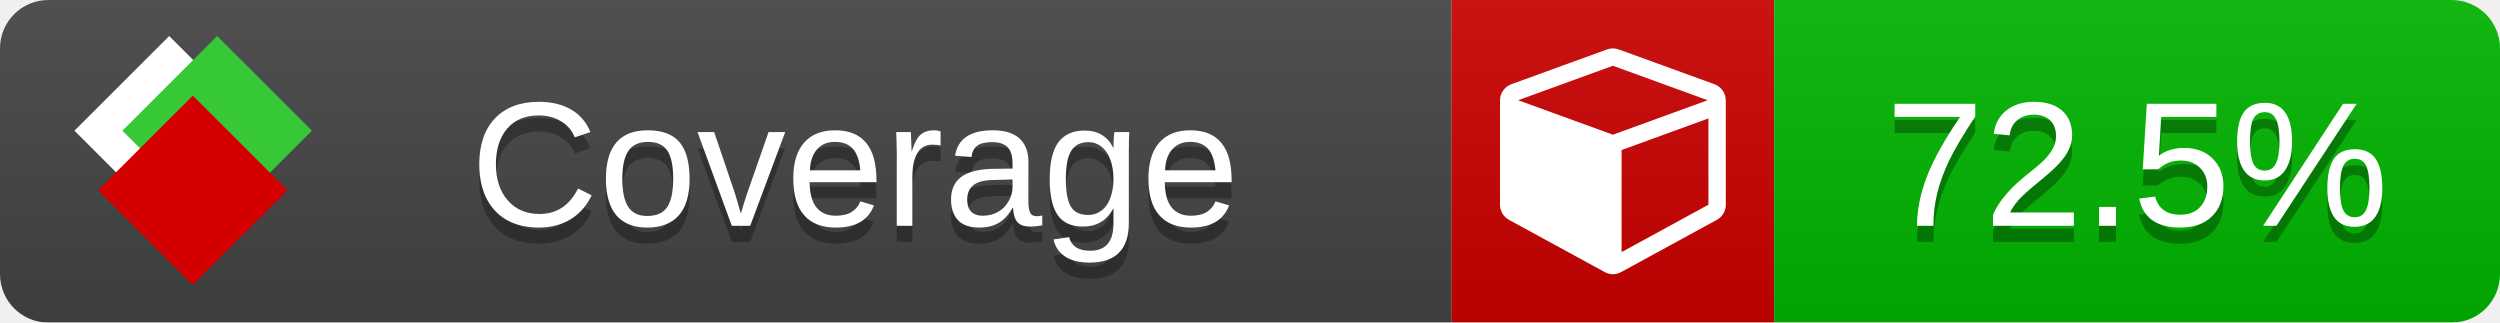
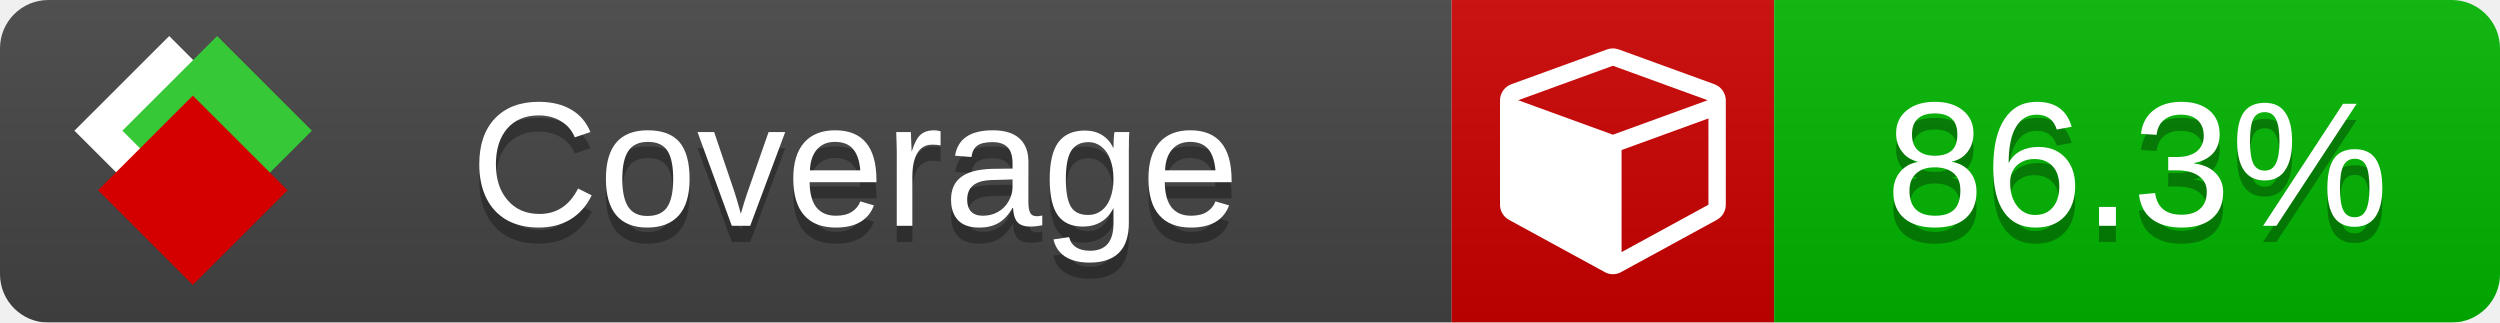
<svg xmlns="http://www.w3.org/2000/svg" xmlns:xlink="http://www.w3.org/1999/xlink" width="155" height="20">
  <style type="text/css">
          
            @keyframes fade1 {
                0% { visibility: visible; opacity: 1; }
               27% { visibility: visible; opacity: 1; }
               33% { visibility: hidden; opacity: 0; }
               60% { visibility: hidden; opacity: 0; }
               66% { visibility: hidden; opacity: 0; }
               93% { visibility: hidden; opacity: 0; }
              100% { visibility: visible; opacity: 1; }
            }
            @keyframes fade2 {
                0% { visibility: hidden; opacity: 0; }
               27% { visibility: hidden; opacity: 0; }
               33% { visibility: visible; opacity: 1; }
               60% { visibility: visible; opacity: 1; }
               66% { visibility: hidden; opacity: 0; }
               93% { visibility: hidden; opacity: 0; }
              100% { visibility: hidden; opacity: 0; }
            }
            @keyframes fade3 {
                0% { visibility: hidden; opacity: 0; }
               27% { visibility: hidden; opacity: 0; }
               33% { visibility: hidden; opacity: 0; }
               60% { visibility: hidden; opacity: 0; }
               66% { visibility: visible; opacity: 1; }
               93% { visibility: visible; opacity: 1; }
              100% { visibility: hidden; opacity: 0; }
            }
            .linecoverage {
                animation-duration: 15s;
                animation-name: fade1;
                animation-iteration-count: infinite;
            }
            .branchcoverage {
                animation-duration: 15s;
                animation-name: fade2;
                animation-iteration-count: infinite;
            }
            .methodcoverage {
                animation-duration: 15s;
                animation-name: fade3;
                animation-iteration-count: infinite;
            }
          
    </style>
  <defs>
    <linearGradient id="gradient" x2="0" y2="100%">
      <stop offset="0" stop-color="#bbb" stop-opacity=".1" />
      <stop offset="1" stop-opacity=".1" />
    </linearGradient>
    <linearGradient id="c">
      <stop offset="0" stop-color="#d40000" />
      <stop offset="1" stop-color="#ff2a2a" />
    </linearGradient>
    <linearGradient id="a">
      <stop offset="0" stop-color="#e0e0de" />
      <stop offset="1" stop-color="#fff" />
    </linearGradient>
    <linearGradient id="b">
      <stop offset="0" stop-color="#37c837" />
      <stop offset="1" stop-color="#217821" />
    </linearGradient>
    <linearGradient xlink:href="#a" id="e" x1="106.44" x2="69.96" y1="-11.96" y2="-46.84" gradientTransform="matrix(-.8426 -.00045 -.00045 -.8426 -94.27 -75.82)" gradientUnits="userSpaceOnUse" />
    <linearGradient xlink:href="#b" id="f" x1="56.19" x2="77.97" y1="-23.45" y2="10.62" gradientTransform="matrix(.8426 .00045 .00045 .8426 94.27 75.82)" gradientUnits="userSpaceOnUse" />
    <linearGradient xlink:href="#c" id="g" x1="79.98" x2="132.9" y1="10.79" y2="10.79" gradientTransform="matrix(.8426 .00045 .00045 .8426 94.27 75.82)" gradientUnits="userSpaceOnUse" />
    <mask id="mask">
      <rect width="155" height="20" rx="3" fill="#fff" />
    </mask>
    <g id="icon" transform="matrix(.04486 0 0 .04481 -.48 -.63)">
      <rect width="52.92" height="52.92" x="-109.72" y="-27.13" fill="url(#e)" transform="rotate(-135)" />
      <rect width="52.92" height="52.92" x="70.19" y="-39.18" fill="url(#f)" transform="rotate(45)" />
      <rect width="52.92" height="52.92" x="80.05" y="-15.74" fill="url(#g)" transform="rotate(45)" />
    </g>
  </defs>
  <g mask="url(#mask)">
    <rect x="0" y="0" width="90" height="20" fill="#444" />
    <rect x="90" y="0" width="20" height="20" fill="#c00" />
    <rect x="110" y="0" width="45" height="20" fill="#00B600" />
    <rect x="0" y="0" width="155" height="20" fill="url(#gradient)" />
  </g>
  <g>
    <path class="" fill="#fff" d="m 100.538,15.629 5.385,-2.936 v -5.351 l -5.385,1.96 z M 100,8.351 105.873,6.214 100,4.077 94.127,6.214 Z m 7,-2.12 v 6.462 q 0,0.294 -0.151,0.547 -0.151,0.252 -0.412,0.395 l -5.923,3.231 q -0.236,0.135 -0.513,0.135 -0.278,0 -0.513,-0.135 l -5.923,-3.231 Q 93.303,13.492 93.151,13.239 93,12.987 93,12.692 v -6.462 q 0,-0.337 0.194,-0.614 0.194,-0.278 0.513,-0.395 l 5.923,-2.154 q 0.185,-0.067 0.37,-0.067 0.185,0 0.37,0.067 l 5.923,2.154 q 0.32,0.118 0.513,0.395 Q 107,5.894 107,6.231 Z" />
  </g>
  <g fill="#fff" text-anchor="middle" font-family="Verdana,Arial,Geneva,sans-serif" font-size="11">
    <a xlink:href="https://github.com/danielpalme/ReportGenerator" target="_top">
      <use xlink:href="#icon" transform="translate(3,1) scale(3.5)" />
    </a>
    <text x="53" y="15" fill="#010101" fill-opacity=".3">Coverage</text>
    <text x="53" y="14" fill="#fff">Coverage</text>
-     <text class="" x="132.5" y="15" fill="#010101" fill-opacity=".3">72.5%</text>
-     <text class="" x="132.5" y="14">72.5%</text>
+     <text class="" x="132.5" y="15" fill="#010101" fill-opacity=".3">86.3%</text>
+     <text class="" x="132.5" y="14">86.3%</text>
  </g>
  <g>
    <rect class="" x="90" y="0" width="65" height="20" fill-opacity="0" />
  </g>
</svg>
